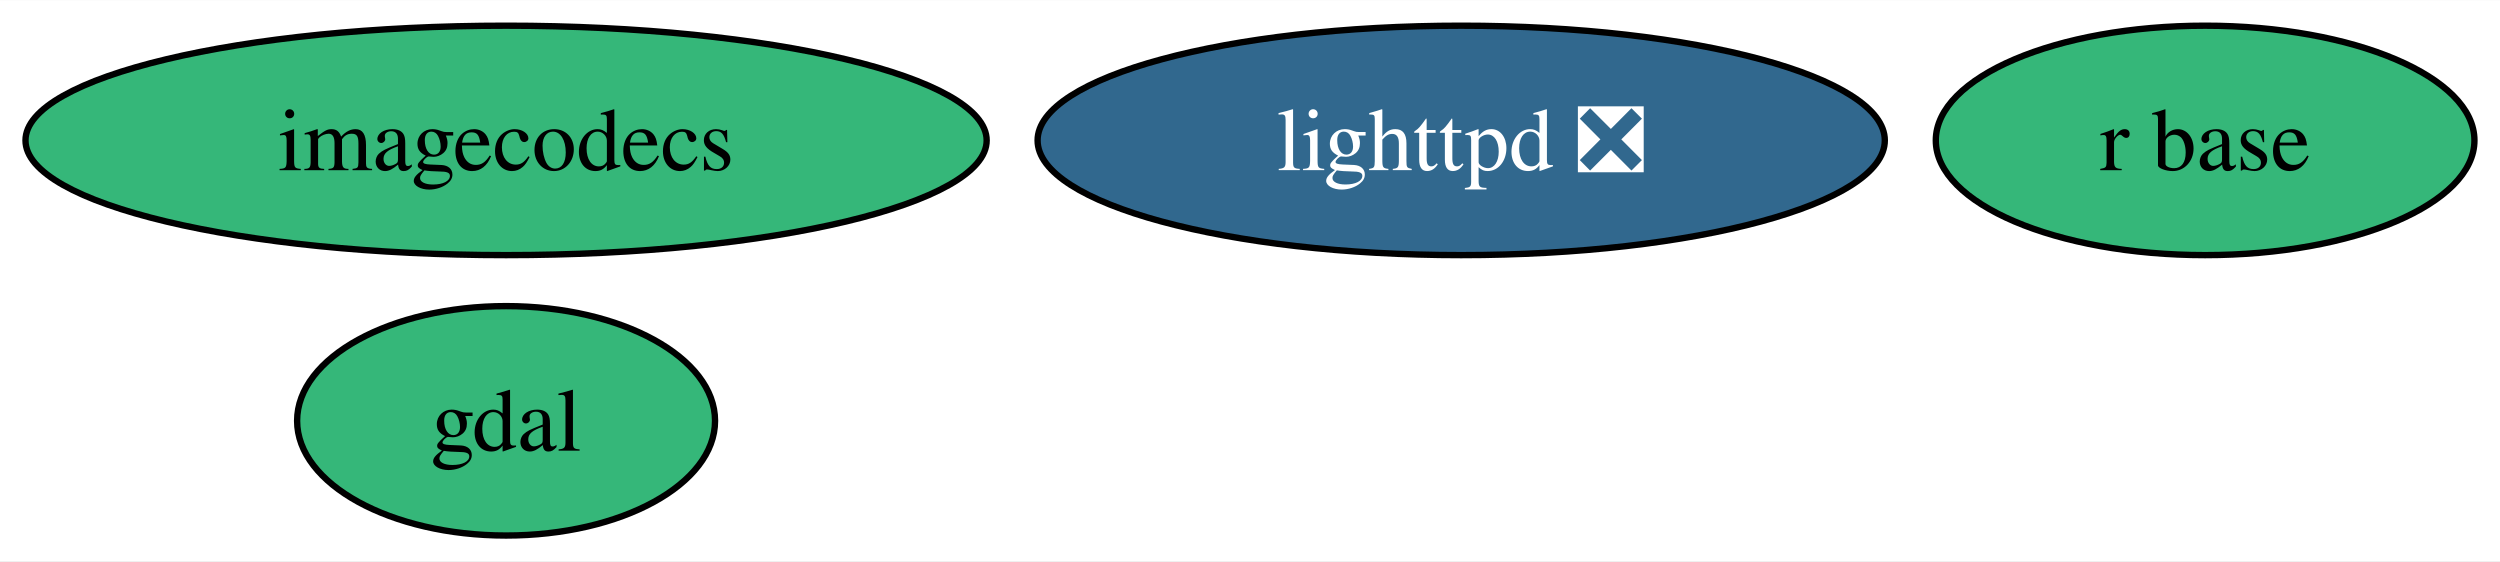
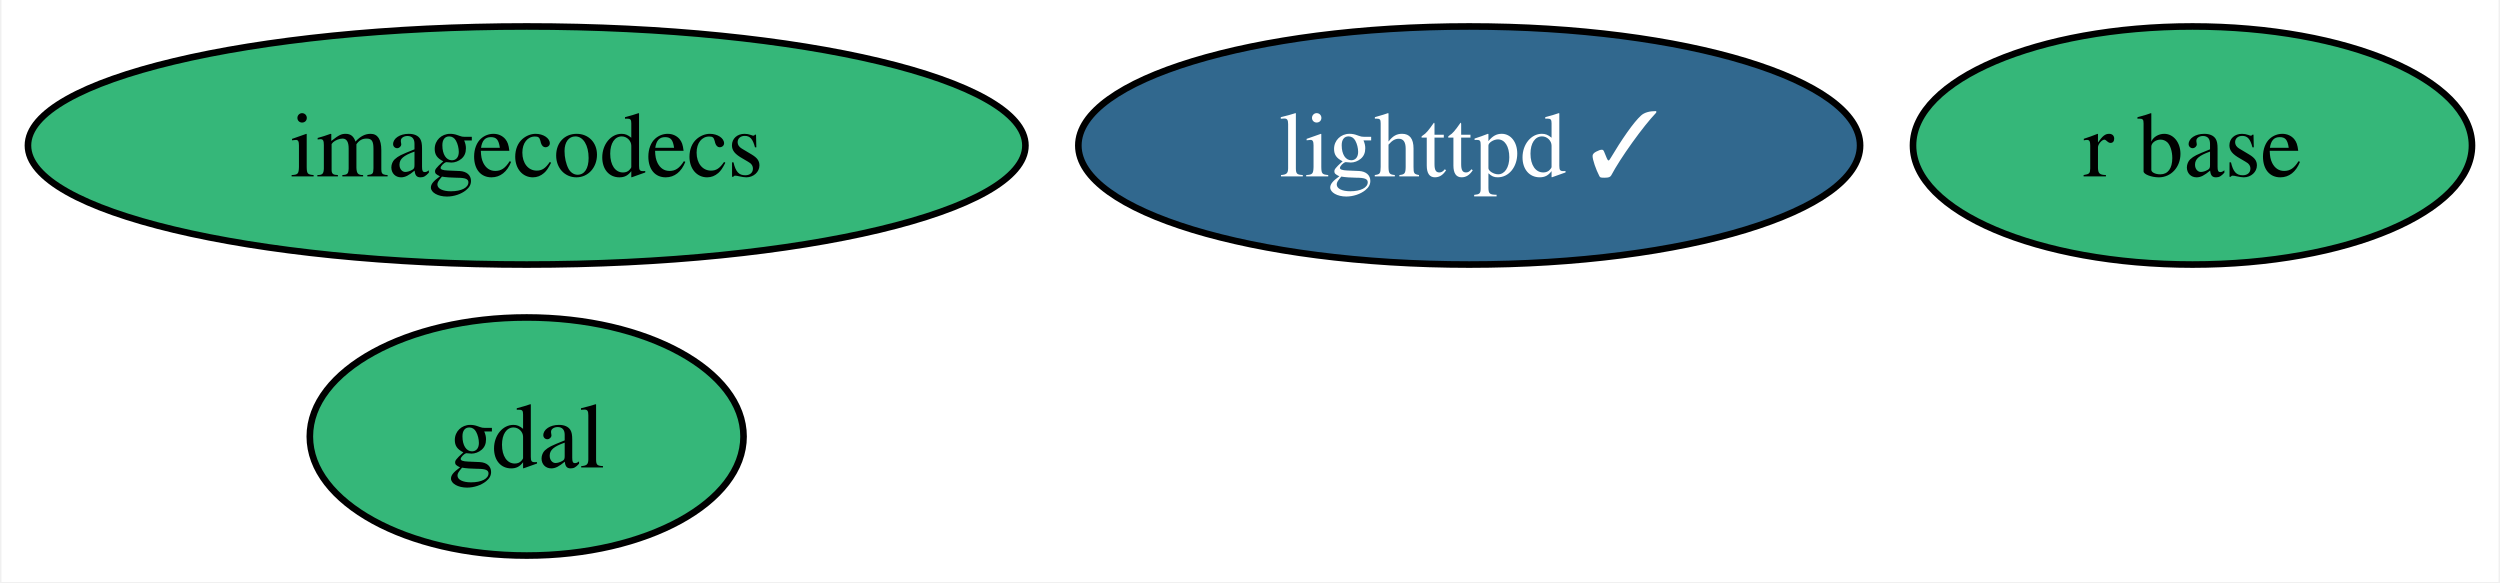
- <svg xmlns="http://www.w3.org/2000/svg" xmlns:xlink="http://www.w3.org/1999/xlink" width="392pt" height="88pt" viewBox="0.00 0.00 392.28 88.00">
+ <svg xmlns="http://www.w3.org/2000/svg" xmlns:xlink="http://www.w3.org/1999/xlink" width="378pt" height="88pt" viewBox="0.00 0.00 377.55 88.00">
  <g id="graph0" class="graph" transform="scale(1 1) rotate(0) translate(4 84)">
-     <polygon fill="white" stroke="none" points="-4,4 -4,-84 388.28,-84 388.28,4 -4,4" />
+     <polygon fill="white" stroke="none" points="-4,4 -4,-84 373.55,-84 373.55,4 -4,4" />
    <g id="node1" class="node">
      <g id="a_node1">
        <a xlink:href="https://github.com/conda-forge/gdal-feedstock" xlink:title="gdal">
          <ellipse fill="#35b779" stroke="black" cx="75.41" cy="-18" rx="32.79" ry="18" />
          <text text-anchor="middle" x="75.41" y="-13.32" font-family="Times,serif" font-size="14.00">gdal</text>
        </a>
      </g>
    </g>
    <g id="node2" class="node">
      <g id="a_node2">
-         <a xlink:href="https://github.com/conda-forge/lighttpd-feedstock/pull/40" xlink:title="lighttpd ❎">
-           <ellipse fill="#31688e" stroke="black" cx="225.28" cy="-62" rx="66.47" ry="18" />
-           <text text-anchor="middle" x="225.28" y="-57.33" font-family="Times,serif" font-size="14.00" fill="white">lighttpd ❎</text>
+         <a xlink:href="https://github.com/conda-forge/lighttpd-feedstock/pull/40" xlink:title="lighttpd ✓">
+           <ellipse fill="#31688e" stroke="black" cx="217.92" cy="-62" rx="59.1" ry="18" />
+           <text text-anchor="middle" x="217.92" y="-57.33" font-family="Times,serif" font-size="14.00" fill="white">lighttpd ✓</text>
        </a>
      </g>
    </g>
    <g id="node3" class="node">
      <g id="a_node3">
        <a xlink:href="https://github.com/conda-forge/r-base-feedstock" xlink:title="r base">
-           <ellipse fill="#35b779" stroke="black" cx="342.01" cy="-62" rx="42.26" ry="18" />
-           <text text-anchor="middle" x="342.01" y="-57.33" font-family="Times,serif" font-size="14.00">r base</text>
+           <ellipse fill="#35b779" stroke="black" cx="327.28" cy="-62" rx="42.26" ry="18" />
+           <text text-anchor="middle" x="327.28" y="-57.33" font-family="Times,serif" font-size="14.00">r base</text>
        </a>
      </g>
    </g>
    <g id="node4" class="node">
      <g id="a_node4">
        <a xlink:href="https://github.com/conda-forge/imagecodecs-feedstock" xlink:title="imagecodecs">
          <ellipse fill="#35b779" stroke="black" cx="75.41" cy="-62" rx="75.41" ry="18" />
          <text text-anchor="middle" x="75.41" y="-57.33" font-family="Times,serif" font-size="14.00">imagecodecs</text>
        </a>
      </g>
    </g>
  </g>
</svg>
